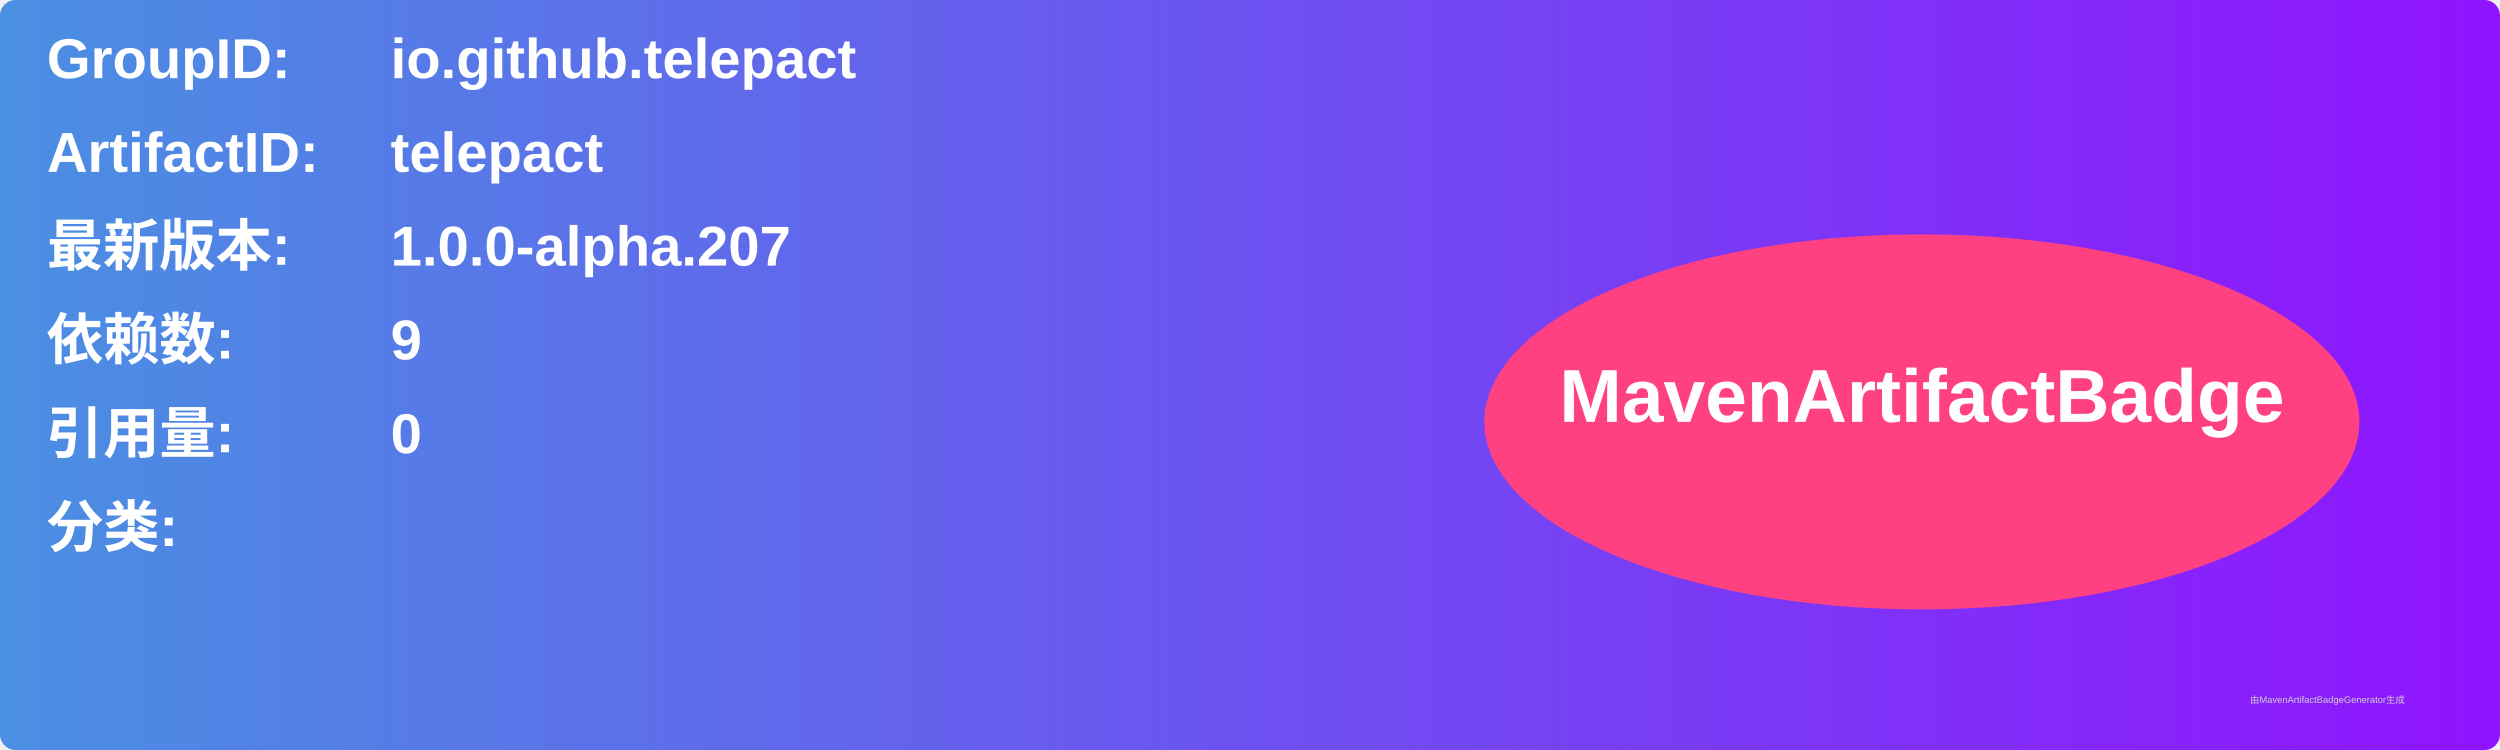
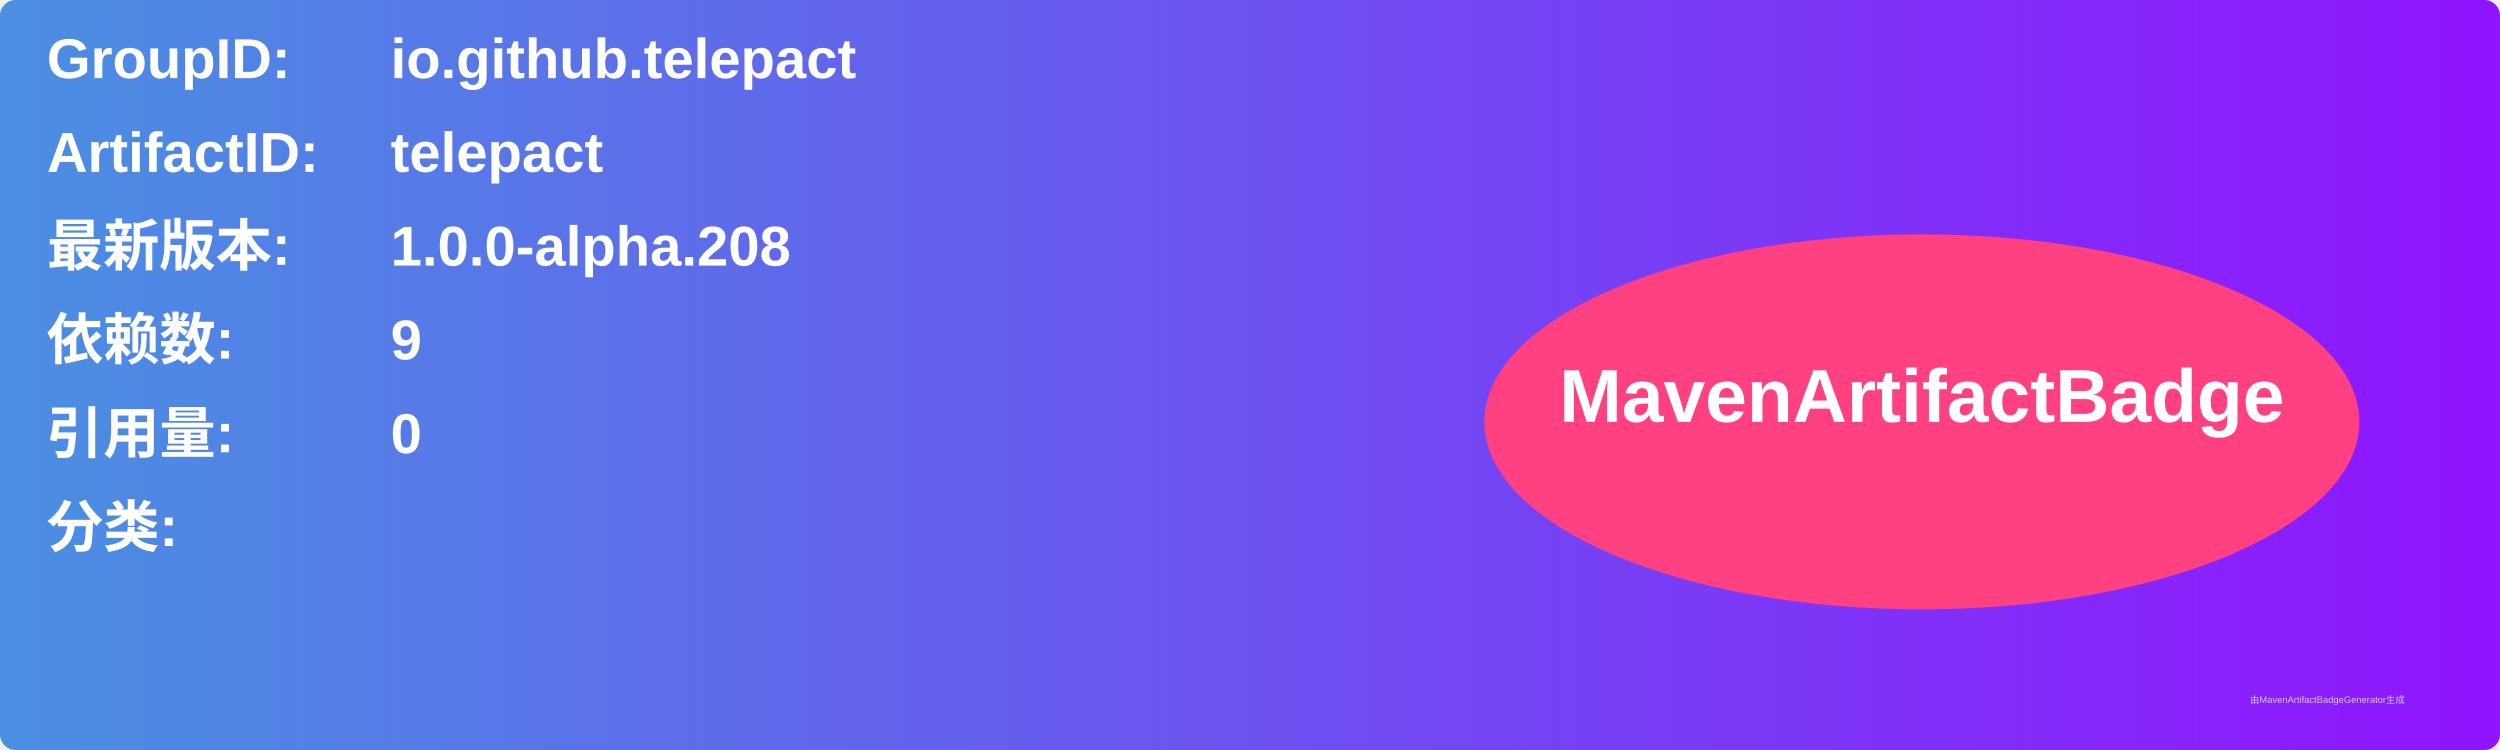
<svg xmlns="http://www.w3.org/2000/svg" width="800" height="240" viewBox="0 0 800 240">
  <linearGradient id="grad" x1="0%" y1="0%" x2="100%" y2="0%">
    <stop offset="0%" stop-color="#4a90e2" />
    <stop offset="100%" stop-color="#9013fe" />
  </linearGradient>
  <rect width="100%" height="100%" rx="5" ry="5" fill="url(#grad)" />
  <g transform="translate(15, 15)">
    <text x="0" y="10" font-family="Arial" font-size="18" fill="white" font-weight="bold" width="260">GroupID:</text>
    <text x="110" y="10" font-family="Arial" font-size="18" fill="white" font-weight="bold" width="460">io.github.telepact</text>
    <text x="0" y="40" font-family="Arial" font-size="18" fill="white" font-weight="bold" width="260">ArtifactID:</text>
    <text x="110" y="40" font-family="Arial" font-size="18" fill="white" font-weight="bold" width="460">telepact</text>
    <text x="0" y="70" font-family="Arial" font-size="18" fill="white" font-weight="bold">最新版本:</text>
    <text x="110" y="70" font-family="Arial" font-size="18" fill="white" font-weight="bold">
-       <tspan font-weight="bold">1.0.0-alpha.207</tspan>
+       <tspan font-weight="bold">1.0.0-alpha.208</tspan>
    </text>
    <text x="0" y="100" font-family="Arial" font-size="18" fill="white" font-weight="bold">依赖数: </text>
    <text x="110" y="100" font-family="Arial" font-size="18" fill="white">
      <tspan font-weight="bold">9</tspan>
    </text>
    <text x="0" y="130" font-family="Arial" font-size="18" fill="white" font-weight="bold">引用量: </text>
    <text x="110" y="130" font-family="Arial" font-size="18" fill="white">
      <tspan font-weight="bold">0</tspan>
    </text>
    <text x="0" y="160" font-family="Arial" font-size="18" fill="white" font-weight="bold">分类:</text>
    <text x="10" y="190" font-family="Arial" font-size="10" fill="white">
      <tspan font-weight="bold" />
    </text>
    <ellipse cx="600" cy="120" rx="140" ry="60" fill="#ff4081" />
    <text x="600" y="120" text-anchor="middle" font-family="Arial" font-size="24" fill="white" font-weight="bold">MavenArtifactBadge</text>
  </g>
  <text x="720" y="225" font-family="Arial" font-size="3" fill="#d0d0d0">由MavenArtifactBadgeGenerator生成</text>
</svg>
